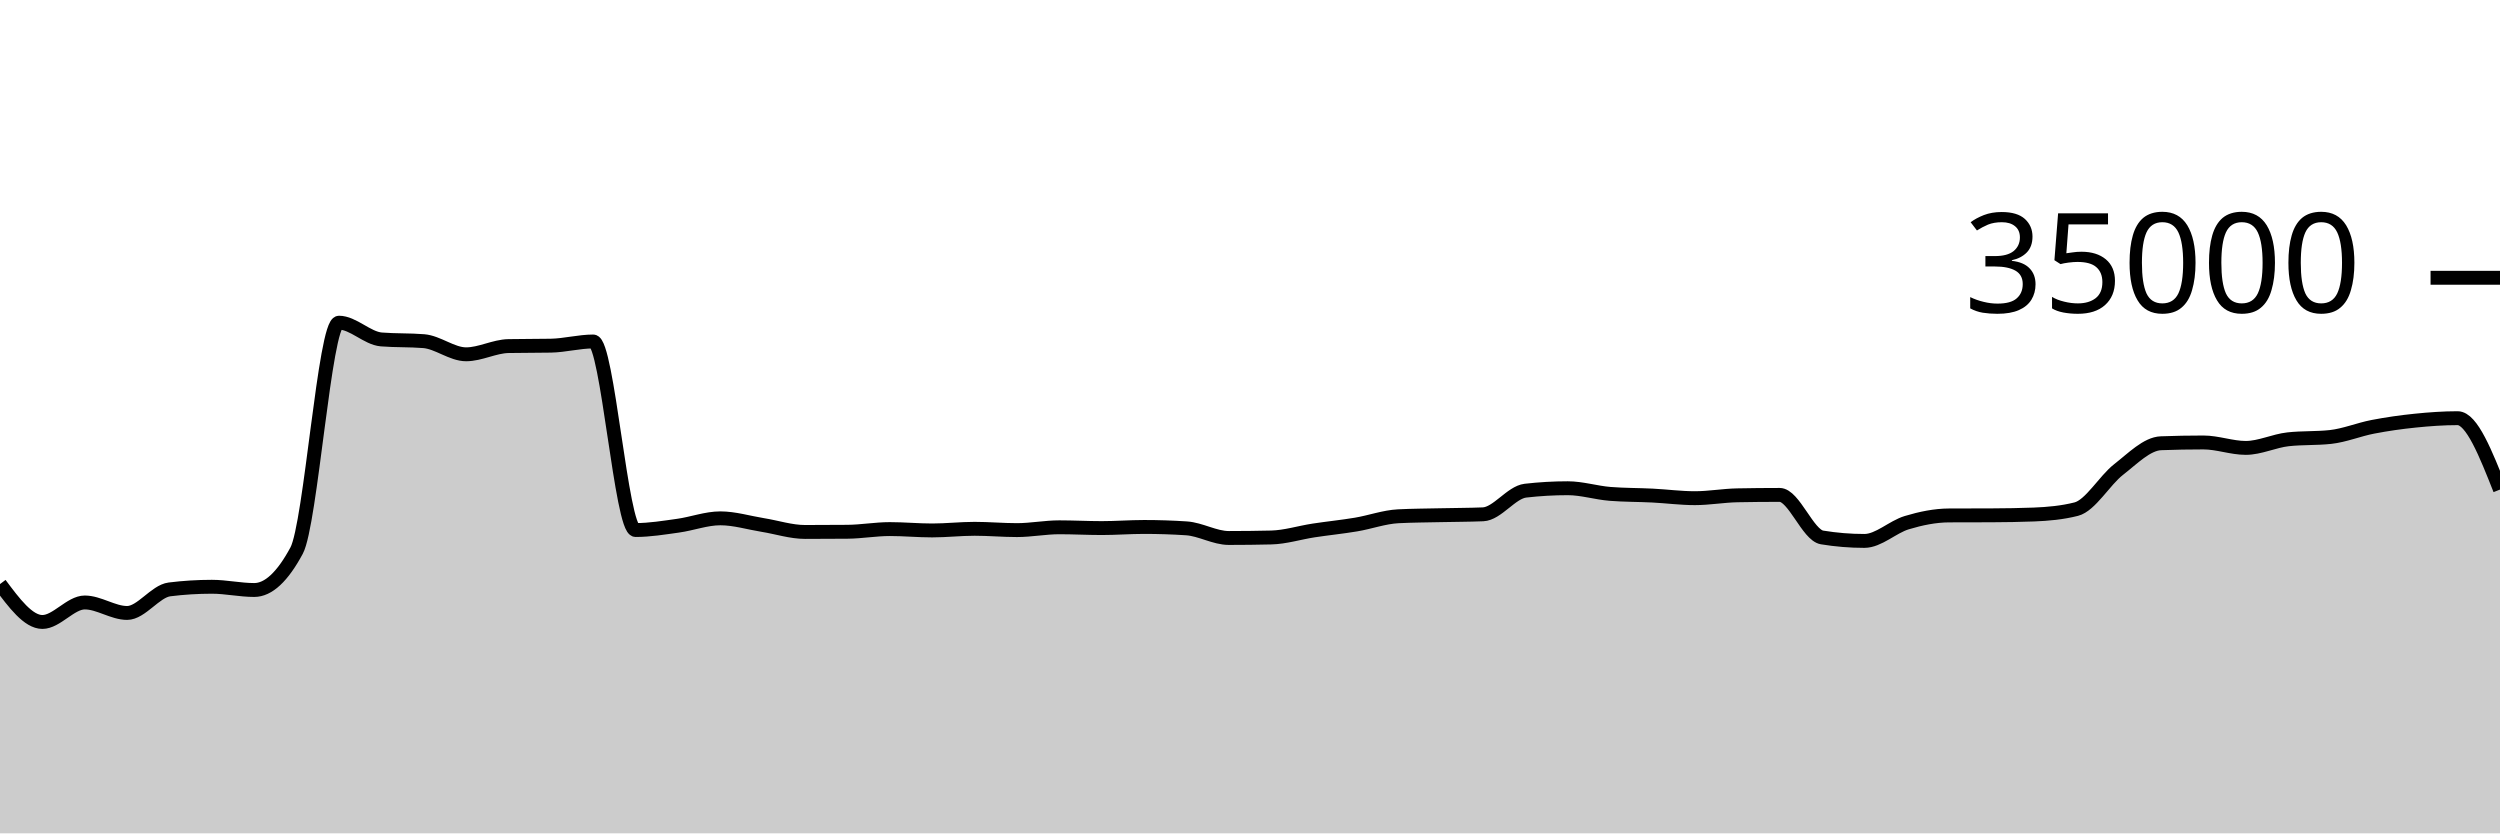
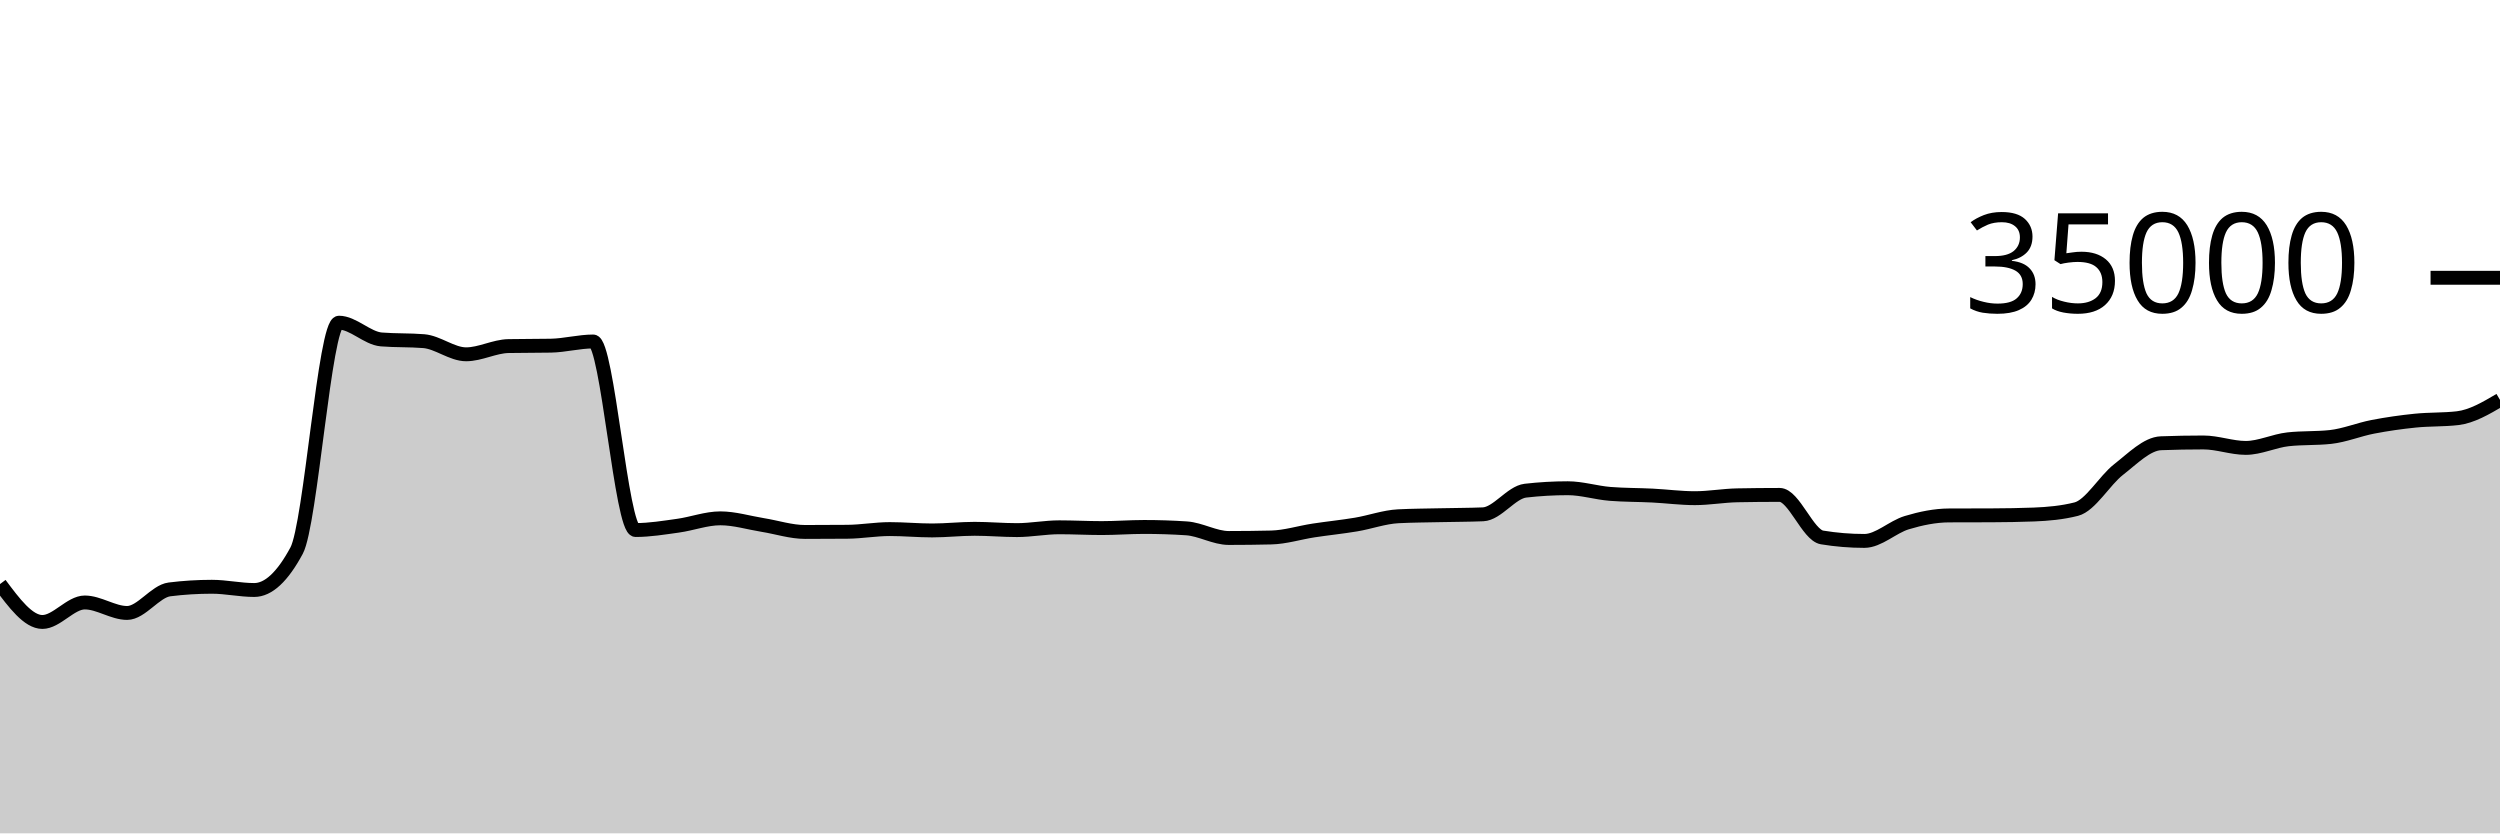
<svg xmlns="http://www.w3.org/2000/svg" viewBox="0 0 180 60">
  <g transform="translate(0,20)">
-     <path class="area" fill="rgba(0, 0, 0, 0.2)" d="M0,22.053C1.017,23.417,2.034,24.782,3.051,24.782C4.068,24.782,5.085,23.378,6.102,23.378C7.119,23.378,8.136,24.133,9.153,24.133C10.169,24.133,11.186,22.563,12.203,22.437C13.22,22.31,14.237,22.247,15.254,22.247C16.271,22.247,17.288,22.48,18.305,22.48C19.322,22.48,20.339,21.534,21.356,19.643C22.373,17.752,23.39,3.233,24.407,3.233C25.424,3.233,26.441,4.358,27.458,4.44C28.475,4.522,29.492,4.481,30.508,4.563C31.525,4.646,32.542,5.51,33.559,5.51C34.576,5.51,35.593,4.938,36.61,4.918C37.627,4.898,38.644,4.908,39.661,4.888C40.678,4.868,41.695,4.587,42.712,4.587C43.729,4.587,44.746,18.162,45.763,18.162C46.78,18.162,47.797,17.992,48.814,17.851C49.831,17.711,50.847,17.32,51.864,17.32C52.881,17.32,53.898,17.635,54.915,17.799C55.932,17.962,56.949,18.301,57.966,18.301C58.983,18.301,60,18.296,61.017,18.287C62.034,18.278,63.051,18.094,64.068,18.094C65.085,18.094,66.102,18.192,67.119,18.192C68.136,18.192,69.153,18.074,70.169,18.074C71.186,18.074,72.203,18.168,73.22,18.168C74.237,18.168,75.254,17.965,76.271,17.965C77.288,17.965,78.305,18.022,79.322,18.022C80.339,18.022,81.356,17.941,82.373,17.941C83.39,17.941,84.407,17.974,85.424,18.041C86.441,18.108,87.458,18.735,88.475,18.735C89.492,18.735,90.508,18.723,91.525,18.699C92.542,18.676,93.559,18.35,94.576,18.194C95.593,18.039,96.61,17.938,97.627,17.768C98.644,17.598,99.661,17.223,100.678,17.171C101.695,17.12,102.712,17.117,103.729,17.094C104.746,17.07,105.763,17.073,106.78,17.031C107.797,16.989,108.814,15.445,109.831,15.328C110.847,15.211,111.864,15.153,112.881,15.153C113.898,15.153,114.915,15.479,115.932,15.56C116.949,15.641,117.966,15.63,118.983,15.681C120,15.733,121.017,15.869,122.034,15.869C123.051,15.869,124.068,15.683,125.085,15.663C126.102,15.643,127.119,15.633,128.136,15.633C129.153,15.633,130.169,18.529,131.186,18.696C132.203,18.863,133.22,18.946,134.237,18.946C135.254,18.946,136.271,17.937,137.288,17.631C138.305,17.325,139.322,17.115,140.339,17.111C141.356,17.106,142.373,17.109,143.39,17.104C144.407,17.099,145.424,17.084,146.441,17.045C147.458,17.005,148.475,16.915,149.492,16.657C150.508,16.399,151.525,14.593,152.542,13.802C153.559,13.012,154.576,11.952,155.593,11.914C156.61,11.876,157.627,11.857,158.644,11.857C159.661,11.857,160.678,12.249,161.695,12.249C162.712,12.249,163.729,11.74,164.746,11.629C165.763,11.517,166.78,11.573,167.797,11.462C168.814,11.35,169.831,10.926,170.847,10.73C171.864,10.534,172.881,10.389,173.898,10.286C174.915,10.182,175.932,10.109,176.949,10.109C177.966,10.109,178.983,12.679,180,15.249L180,40C178.983,40,177.966,40,176.949,40C175.932,40,174.915,40,173.898,40C172.881,40,171.864,40,170.847,40C169.831,40,168.814,40,167.797,40C166.78,40,165.763,40,164.746,40C163.729,40,162.712,40,161.695,40C160.678,40,159.661,40,158.644,40C157.627,40,156.61,40,155.593,40C154.576,40,153.559,40,152.542,40C151.525,40,150.508,40,149.492,40C148.475,40,147.458,40,146.441,40C145.424,40,144.407,40,143.39,40C142.373,40,141.356,40,140.339,40C139.322,40,138.305,40,137.288,40C136.271,40,135.254,40,134.237,40C133.22,40,132.203,40,131.186,40C130.169,40,129.153,40,128.136,40C127.119,40,126.102,40,125.085,40C124.068,40,123.051,40,122.034,40C121.017,40,120,40,118.983,40C117.966,40,116.949,40,115.932,40C114.915,40,113.898,40,112.881,40C111.864,40,110.847,40,109.831,40C108.814,40,107.797,40,106.78,40C105.763,40,104.746,40,103.729,40C102.712,40,101.695,40,100.678,40C99.661,40,98.644,40,97.627,40C96.61,40,95.593,40,94.576,40C93.559,40,92.542,40,91.525,40C90.508,40,89.492,40,88.475,40C87.458,40,86.441,40,85.424,40C84.407,40,83.39,40,82.373,40C81.356,40,80.339,40,79.322,40C78.305,40,77.288,40,76.271,40C75.254,40,74.237,40,73.22,40C72.203,40,71.186,40,70.169,40C69.153,40,68.136,40,67.119,40C66.102,40,65.085,40,64.068,40C63.051,40,62.034,40,61.017,40C60,40,58.983,40,57.966,40C56.949,40,55.932,40,54.915,40C53.898,40,52.881,40,51.864,40C50.847,40,49.831,40,48.814,40C47.797,40,46.78,40,45.763,40C44.746,40,43.729,40,42.712,40C41.695,40,40.678,40,39.661,40C38.644,40,37.627,40,36.61,40C35.593,40,34.576,40,33.559,40C32.542,40,31.525,40,30.508,40C29.492,40,28.475,40,27.458,40C26.441,40,25.424,40,24.407,40C23.39,40,22.373,40,21.356,40C20.339,40,19.322,40,18.305,40C17.288,40,16.271,40,15.254,40C14.237,40,13.22,40,12.203,40C11.186,40,10.169,40,9.153,40C8.136,40,7.119,40,6.102,40C5.085,40,4.068,40,3.051,40C2.034,40,1.017,40,0,40Z" />
-     <path class="line" stroke="black" fill="none" d="M0,22.053C1.017,23.417,2.034,24.782,3.051,24.782C4.068,24.782,5.085,23.378,6.102,23.378C7.119,23.378,8.136,24.133,9.153,24.133C10.169,24.133,11.186,22.563,12.203,22.437C13.22,22.31,14.237,22.247,15.254,22.247C16.271,22.247,17.288,22.48,18.305,22.48C19.322,22.48,20.339,21.534,21.356,19.643C22.373,17.752,23.39,3.233,24.407,3.233C25.424,3.233,26.441,4.358,27.458,4.44C28.475,4.522,29.492,4.481,30.508,4.563C31.525,4.646,32.542,5.51,33.559,5.51C34.576,5.51,35.593,4.938,36.61,4.918C37.627,4.898,38.644,4.908,39.661,4.888C40.678,4.868,41.695,4.587,42.712,4.587C43.729,4.587,44.746,18.162,45.763,18.162C46.78,18.162,47.797,17.992,48.814,17.851C49.831,17.711,50.847,17.32,51.864,17.32C52.881,17.32,53.898,17.635,54.915,17.799C55.932,17.962,56.949,18.301,57.966,18.301C58.983,18.301,60,18.296,61.017,18.287C62.034,18.278,63.051,18.094,64.068,18.094C65.085,18.094,66.102,18.192,67.119,18.192C68.136,18.192,69.153,18.074,70.169,18.074C71.186,18.074,72.203,18.168,73.22,18.168C74.237,18.168,75.254,17.965,76.271,17.965C77.288,17.965,78.305,18.022,79.322,18.022C80.339,18.022,81.356,17.941,82.373,17.941C83.39,17.941,84.407,17.974,85.424,18.041C86.441,18.108,87.458,18.735,88.475,18.735C89.492,18.735,90.508,18.723,91.525,18.699C92.542,18.676,93.559,18.35,94.576,18.194C95.593,18.039,96.61,17.938,97.627,17.768C98.644,17.598,99.661,17.223,100.678,17.171C101.695,17.12,102.712,17.117,103.729,17.094C104.746,17.07,105.763,17.073,106.78,17.031C107.797,16.989,108.814,15.445,109.831,15.328C110.847,15.211,111.864,15.153,112.881,15.153C113.898,15.153,114.915,15.479,115.932,15.56C116.949,15.641,117.966,15.63,118.983,15.681C120,15.733,121.017,15.869,122.034,15.869C123.051,15.869,124.068,15.683,125.085,15.663C126.102,15.643,127.119,15.633,128.136,15.633C129.153,15.633,130.169,18.529,131.186,18.696C132.203,18.863,133.22,18.946,134.237,18.946C135.254,18.946,136.271,17.937,137.288,17.631C138.305,17.325,139.322,17.115,140.339,17.111C141.356,17.106,142.373,17.109,143.39,17.104C144.407,17.099,145.424,17.084,146.441,17.045C147.458,17.005,148.475,16.915,149.492,16.657C150.508,16.399,151.525,14.593,152.542,13.802C153.559,13.012,154.576,11.952,155.593,11.914C156.61,11.876,157.627,11.857,158.644,11.857C159.661,11.857,160.678,12.249,161.695,12.249C162.712,12.249,163.729,11.74,164.746,11.629C165.763,11.517,166.78,11.573,167.797,11.462C168.814,11.35,169.831,10.926,170.847,10.73C171.864,10.534,172.881,10.389,173.898,10.286C174.915,10.182,175.932,10.109,176.949,10.109C177.966,10.109,178.983,12.679,180,15.249" />
+     <path class="area" fill="rgba(0, 0, 0, 0.2)" d="M0,22.053C1.017,23.417,2.034,24.782,3.051,24.782C4.068,24.782,5.085,23.378,6.102,23.378C7.119,23.378,8.136,24.133,9.153,24.133C10.169,24.133,11.186,22.563,12.203,22.437C13.22,22.31,14.237,22.247,15.254,22.247C16.271,22.247,17.288,22.48,18.305,22.48C19.322,22.48,20.339,21.534,21.356,19.643C22.373,17.752,23.39,3.233,24.407,3.233C25.424,3.233,26.441,4.358,27.458,4.44C28.475,4.522,29.492,4.481,30.508,4.563C31.525,4.646,32.542,5.51,33.559,5.51C34.576,5.51,35.593,4.938,36.61,4.918C37.627,4.898,38.644,4.908,39.661,4.888C40.678,4.868,41.695,4.587,42.712,4.587C43.729,4.587,44.746,18.162,45.763,18.162C46.78,18.162,47.797,17.992,48.814,17.851C49.831,17.711,50.847,17.32,51.864,17.32C52.881,17.32,53.898,17.635,54.915,17.799C55.932,17.962,56.949,18.301,57.966,18.301C58.983,18.301,60,18.296,61.017,18.287C62.034,18.278,63.051,18.094,64.068,18.094C65.085,18.094,66.102,18.192,67.119,18.192C68.136,18.192,69.153,18.074,70.169,18.074C71.186,18.074,72.203,18.168,73.22,18.168C74.237,18.168,75.254,17.965,76.271,17.965C77.288,17.965,78.305,18.022,79.322,18.022C80.339,18.022,81.356,17.941,82.373,17.941C83.39,17.941,84.407,17.974,85.424,18.041C86.441,18.108,87.458,18.735,88.475,18.735C89.492,18.735,90.508,18.723,91.525,18.699C92.542,18.676,93.559,18.35,94.576,18.194C95.593,18.039,96.61,17.938,97.627,17.768C98.644,17.598,99.661,17.223,100.678,17.171C101.695,17.12,102.712,17.117,103.729,17.094C104.746,17.07,105.763,17.073,106.78,17.031C107.797,16.989,108.814,15.445,109.831,15.328C110.847,15.211,111.864,15.153,112.881,15.153C113.898,15.153,114.915,15.479,115.932,15.56C116.949,15.641,117.966,15.63,118.983,15.681C120,15.733,121.017,15.869,122.034,15.869C123.051,15.869,124.068,15.683,125.085,15.663C126.102,15.643,127.119,15.633,128.136,15.633C129.153,15.633,130.169,18.529,131.186,18.696C132.203,18.863,133.22,18.946,134.237,18.946C135.254,18.946,136.271,17.937,137.288,17.631C138.305,17.325,139.322,17.115,140.339,17.111C141.356,17.106,142.373,17.109,143.39,17.104C144.407,17.099,145.424,17.084,146.441,17.045C147.458,17.005,148.475,16.915,149.492,16.657C150.508,16.399,151.525,14.593,152.542,13.802C153.559,13.012,154.576,11.952,155.593,11.914C156.61,11.876,157.627,11.857,158.644,11.857C159.661,11.857,160.678,12.249,161.695,12.249C162.712,12.249,163.729,11.74,164.746,11.629C165.763,11.517,166.78,11.573,167.797,11.462C168.814,11.35,169.831,10.926,170.847,10.73C171.864,10.534,172.881,10.389,173.898,10.286C174.915,10.182,175.932,10.227,176.949,10.109C177.966,9.99,178.983,9.392,180,8.794L180,40C178.983,40,177.966,40,176.949,40C175.932,40,174.915,40,173.898,40C172.881,40,171.864,40,170.847,40C169.831,40,168.814,40,167.797,40C166.78,40,165.763,40,164.746,40C163.729,40,162.712,40,161.695,40C160.678,40,159.661,40,158.644,40C157.627,40,156.61,40,155.593,40C154.576,40,153.559,40,152.542,40C151.525,40,150.508,40,149.492,40C148.475,40,147.458,40,146.441,40C145.424,40,144.407,40,143.39,40C142.373,40,141.356,40,140.339,40C139.322,40,138.305,40,137.288,40C136.271,40,135.254,40,134.237,40C133.22,40,132.203,40,131.186,40C130.169,40,129.153,40,128.136,40C127.119,40,126.102,40,125.085,40C124.068,40,123.051,40,122.034,40C121.017,40,120,40,118.983,40C117.966,40,116.949,40,115.932,40C114.915,40,113.898,40,112.881,40C111.864,40,110.847,40,109.831,40C108.814,40,107.797,40,106.78,40C105.763,40,104.746,40,103.729,40C102.712,40,101.695,40,100.678,40C99.661,40,98.644,40,97.627,40C96.61,40,95.593,40,94.576,40C93.559,40,92.542,40,91.525,40C90.508,40,89.492,40,88.475,40C87.458,40,86.441,40,85.424,40C84.407,40,83.39,40,82.373,40C81.356,40,80.339,40,79.322,40C78.305,40,77.288,40,76.271,40C75.254,40,74.237,40,73.22,40C72.203,40,71.186,40,70.169,40C69.153,40,68.136,40,67.119,40C66.102,40,65.085,40,64.068,40C63.051,40,62.034,40,61.017,40C60,40,58.983,40,57.966,40C56.949,40,55.932,40,54.915,40C53.898,40,52.881,40,51.864,40C50.847,40,49.831,40,48.814,40C47.797,40,46.78,40,45.763,40C44.746,40,43.729,40,42.712,40C41.695,40,40.678,40,39.661,40C38.644,40,37.627,40,36.61,40C35.593,40,34.576,40,33.559,40C32.542,40,31.525,40,30.508,40C29.492,40,28.475,40,27.458,40C26.441,40,25.424,40,24.407,40C23.39,40,22.373,40,21.356,40C20.339,40,19.322,40,18.305,40C17.288,40,16.271,40,15.254,40C14.237,40,13.22,40,12.203,40C11.186,40,10.169,40,9.153,40C8.136,40,7.119,40,6.102,40C5.085,40,4.068,40,3.051,40C2.034,40,1.017,40,0,40Z" />
+     <path class="line" stroke="black" fill="none" d="M0,22.053C1.017,23.417,2.034,24.782,3.051,24.782C4.068,24.782,5.085,23.378,6.102,23.378C7.119,23.378,8.136,24.133,9.153,24.133C10.169,24.133,11.186,22.563,12.203,22.437C13.22,22.31,14.237,22.247,15.254,22.247C16.271,22.247,17.288,22.48,18.305,22.48C19.322,22.48,20.339,21.534,21.356,19.643C22.373,17.752,23.39,3.233,24.407,3.233C25.424,3.233,26.441,4.358,27.458,4.44C28.475,4.522,29.492,4.481,30.508,4.563C31.525,4.646,32.542,5.51,33.559,5.51C34.576,5.51,35.593,4.938,36.61,4.918C37.627,4.898,38.644,4.908,39.661,4.888C40.678,4.868,41.695,4.587,42.712,4.587C43.729,4.587,44.746,18.162,45.763,18.162C46.78,18.162,47.797,17.992,48.814,17.851C49.831,17.711,50.847,17.32,51.864,17.32C52.881,17.32,53.898,17.635,54.915,17.799C55.932,17.962,56.949,18.301,57.966,18.301C58.983,18.301,60,18.296,61.017,18.287C62.034,18.278,63.051,18.094,64.068,18.094C65.085,18.094,66.102,18.192,67.119,18.192C68.136,18.192,69.153,18.074,70.169,18.074C71.186,18.074,72.203,18.168,73.22,18.168C74.237,18.168,75.254,17.965,76.271,17.965C77.288,17.965,78.305,18.022,79.322,18.022C80.339,18.022,81.356,17.941,82.373,17.941C83.39,17.941,84.407,17.974,85.424,18.041C86.441,18.108,87.458,18.735,88.475,18.735C89.492,18.735,90.508,18.723,91.525,18.699C92.542,18.676,93.559,18.35,94.576,18.194C95.593,18.039,96.61,17.938,97.627,17.768C98.644,17.598,99.661,17.223,100.678,17.171C101.695,17.12,102.712,17.117,103.729,17.094C104.746,17.07,105.763,17.073,106.78,17.031C107.797,16.989,108.814,15.445,109.831,15.328C110.847,15.211,111.864,15.153,112.881,15.153C113.898,15.153,114.915,15.479,115.932,15.56C116.949,15.641,117.966,15.63,118.983,15.681C120,15.733,121.017,15.869,122.034,15.869C123.051,15.869,124.068,15.683,125.085,15.663C126.102,15.643,127.119,15.633,128.136,15.633C129.153,15.633,130.169,18.529,131.186,18.696C132.203,18.863,133.22,18.946,134.237,18.946C135.254,18.946,136.271,17.937,137.288,17.631C138.305,17.325,139.322,17.115,140.339,17.111C141.356,17.106,142.373,17.109,143.39,17.104C144.407,17.099,145.424,17.084,146.441,17.045C147.458,17.005,148.475,16.915,149.492,16.657C150.508,16.399,151.525,14.593,152.542,13.802C153.559,13.012,154.576,11.952,155.593,11.914C156.61,11.876,157.627,11.857,158.644,11.857C159.661,11.857,160.678,12.249,161.695,12.249C162.712,12.249,163.729,11.74,164.746,11.629C165.763,11.517,166.78,11.573,167.797,11.462C168.814,11.35,169.831,10.926,170.847,10.73C171.864,10.534,172.881,10.389,173.898,10.286C174.915,10.182,175.932,10.227,176.949,10.109C177.966,9.99,178.983,9.392,180,8.794" />
    <path class="axis-ceiling" stroke-width="1" stroke="black" fill="none" d="M175,0L180,0" />
    <text class="axis-ceiling-label" font-family="sans-serif" text-anchor="end" font-size="10px" x="170" y="2.5">35000</text>
  </g>
</svg>
